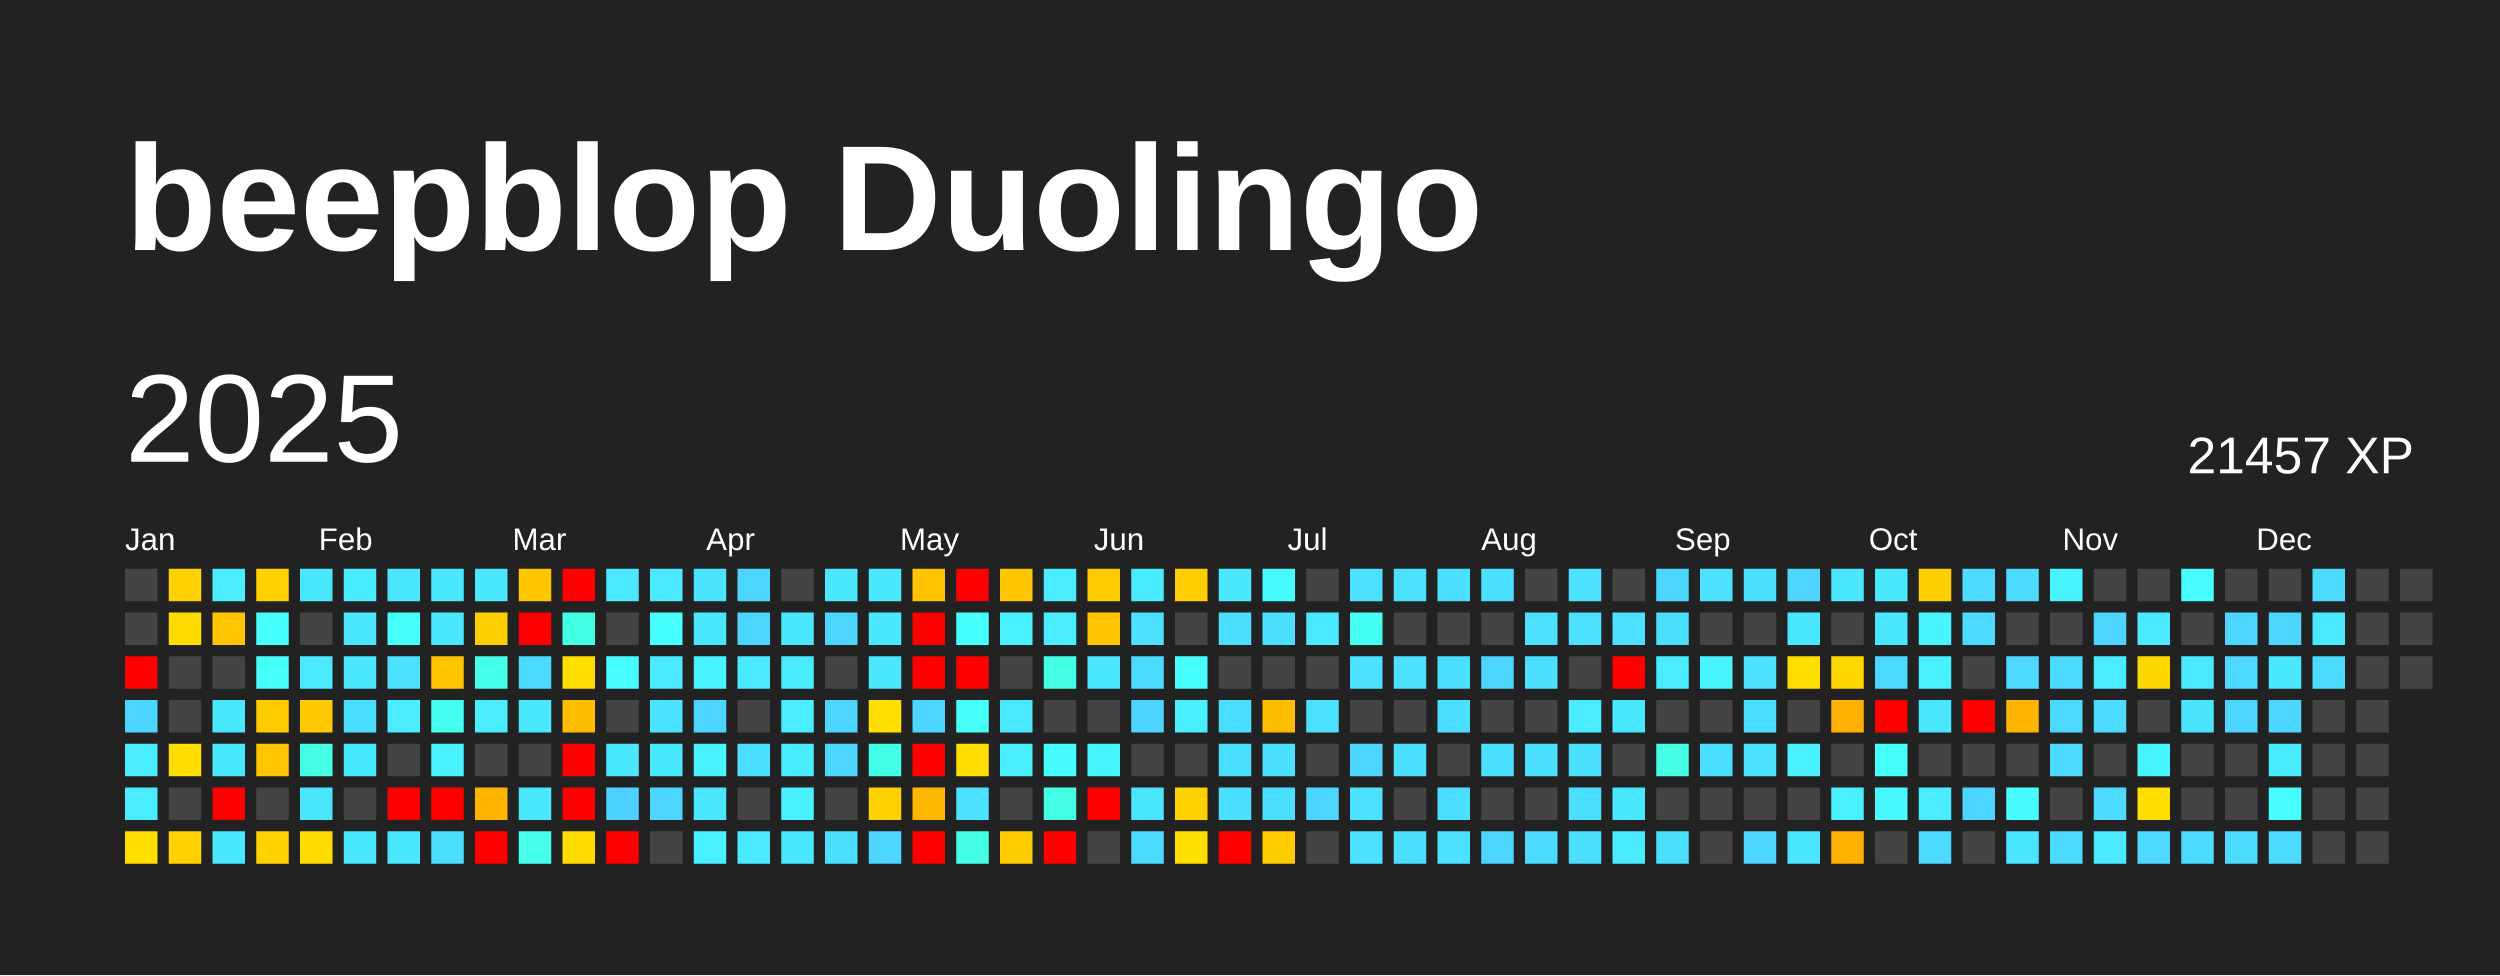
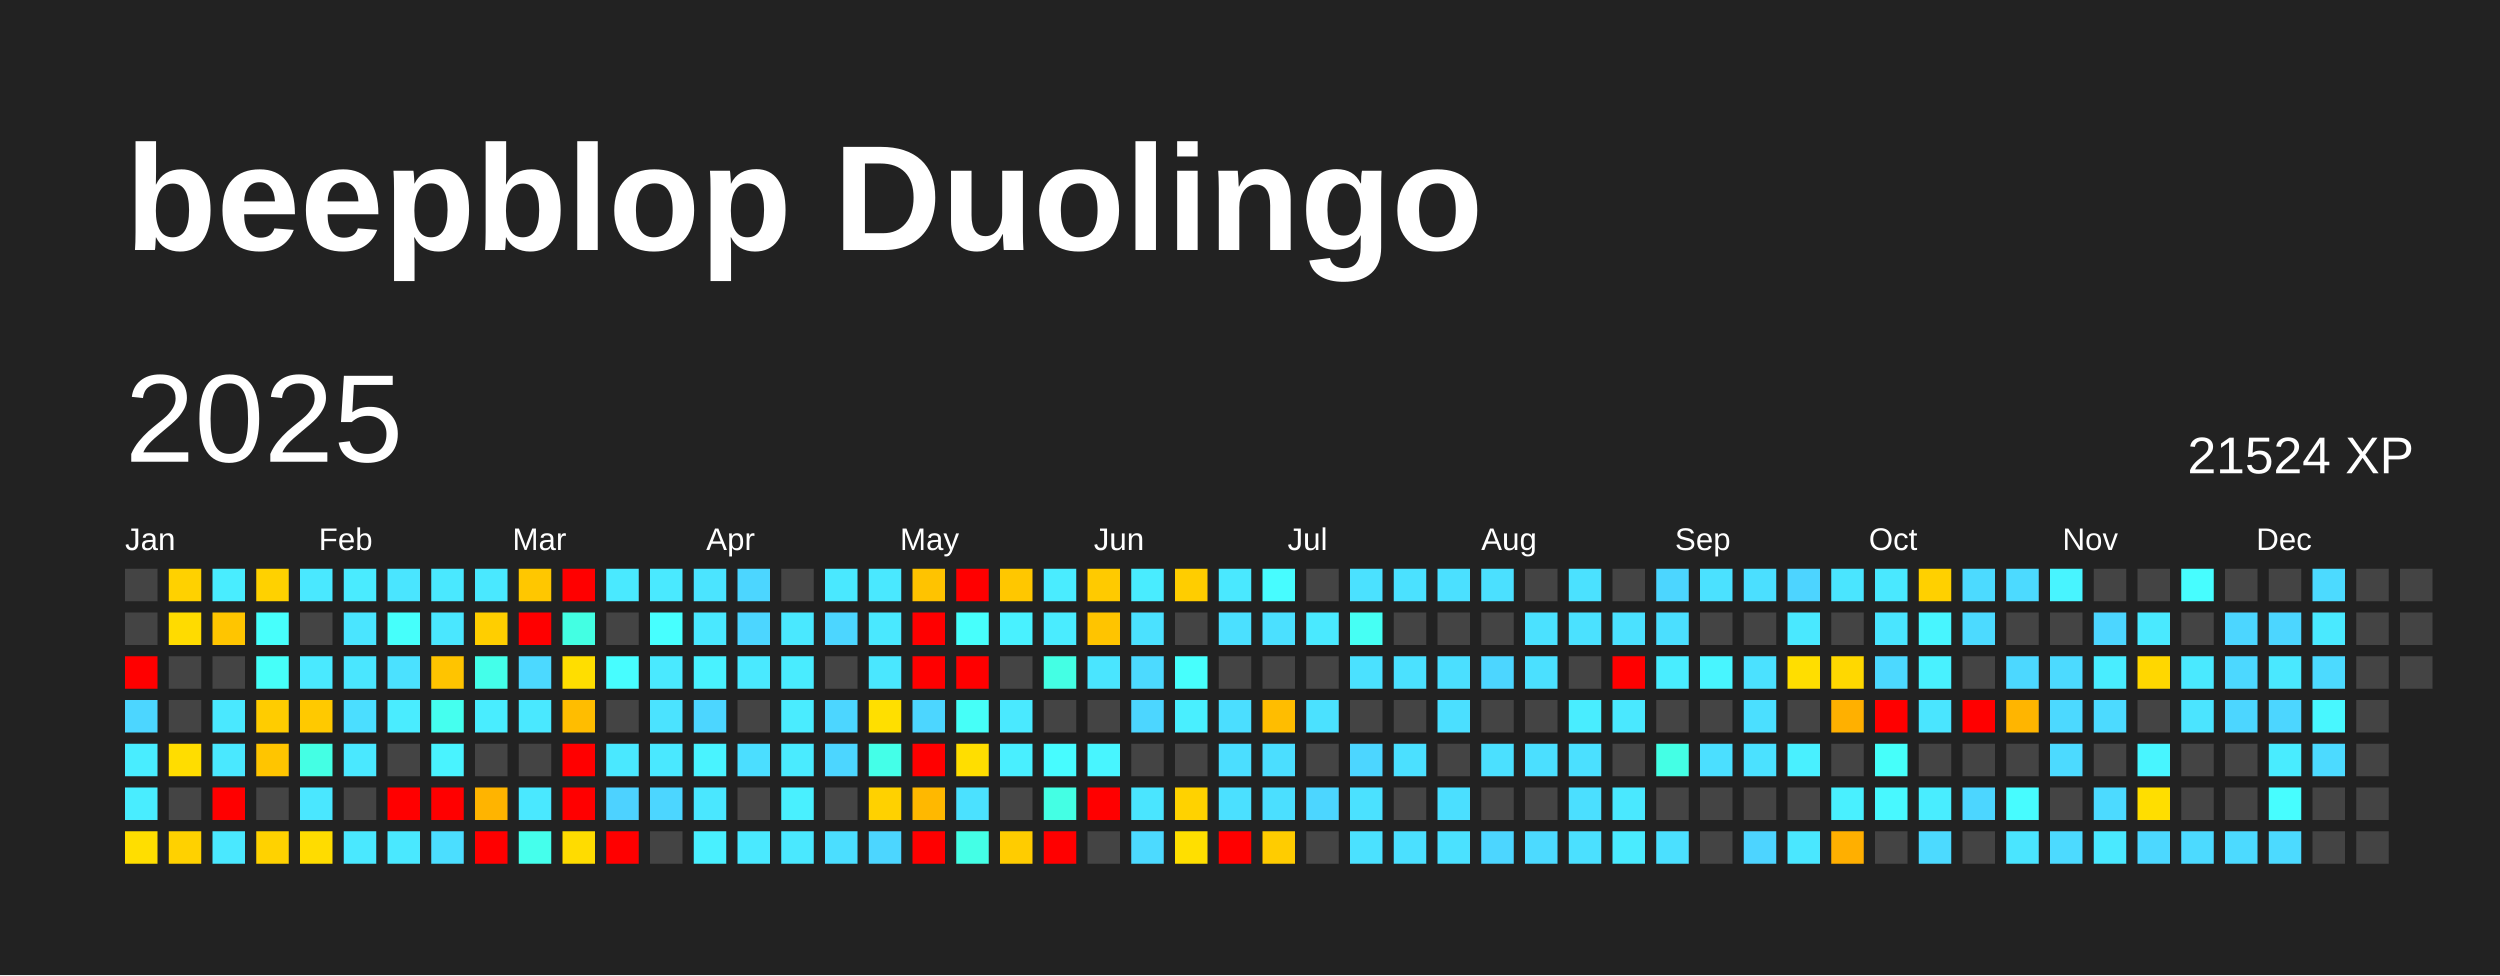
<svg xmlns="http://www.w3.org/2000/svg" baseProfile="full" height="78mm" version="1.1" viewBox="0,0,200,78" width="200mm">
  <defs />
  <rect fill="#222222" height="78" width="200" x="0" y="0" />
  <text fill="#FFFFFF" style="font-size:12px; font-family:Arial; font-weight:bold;" x="10" y="20">beepblop Duolingo</text>
  <text dominant-baseline="hanging" fill="#FFFFFF" style="font-size:10.0px; font-family:Arial;" x="10" y="30">2025</text>
-   <text dominant-baseline="hanging" fill="#FFFFFF" style="font-size:4.125px; font-family:Arial;" x="175" y="35">21457 XP</text>
+   <text dominant-baseline="hanging" fill="#FFFFFF" style="font-size:4.125px; font-family:Arial;" x="175" y="35">21524 XP</text>
  <text fill="#FFFFFF" style="font-size:2.5px; font-family:Arial" x="10.0" y="44">Jan</text>
  <text fill="#FFFFFF" style="font-size:2.5px; font-family:Arial" x="25.5" y="44">Feb</text>
  <text fill="#FFFFFF" style="font-size:2.5px; font-family:Arial" x="41.0" y="44">Mar</text>
  <text fill="#FFFFFF" style="font-size:2.5px; font-family:Arial" x="56.5" y="44">Apr</text>
  <text fill="#FFFFFF" style="font-size:2.5px; font-family:Arial" x="72.0" y="44">May</text>
  <text fill="#FFFFFF" style="font-size:2.5px; font-family:Arial" x="87.5" y="44">Jun</text>
  <text fill="#FFFFFF" style="font-size:2.5px; font-family:Arial" x="103.0" y="44">Jul</text>
  <text fill="#FFFFFF" style="font-size:2.5px; font-family:Arial" x="118.5" y="44">Aug</text>
  <text fill="#FFFFFF" style="font-size:2.5px; font-family:Arial" x="134.0" y="44">Sep</text>
  <text fill="#FFFFFF" style="font-size:2.5px; font-family:Arial" x="149.5" y="44">Oct</text>
  <text fill="#FFFFFF" style="font-size:2.5px; font-family:Arial" x="165.0" y="44">Nov</text>
  <text fill="#FFFFFF" style="font-size:2.5px; font-family:Arial" x="180.5" y="44">Dec</text>
  <rect fill="#444444" height="2.6" width="2.6" x="10.0" y="45.5" />
  <rect fill="#444444" height="2.6" width="2.6" x="10.0" y="49.0" />
  <rect fill="red" height="2.6" width="2.6" x="10.0" y="52.5" />
  <rect fill="#4cd6ff" height="2.6" width="2.6" x="10.0" y="56.0" />
  <rect fill="#49edff" height="2.6" width="2.6" x="10.0" y="59.5" />
  <rect fill="#49edff" height="2.6" width="2.6" x="10.0" y="63.0" />
  <rect fill="#ffde00" height="2.6" width="2.6" x="10.0" y="66.5" />
  <rect fill="#ffd100" height="2.6" width="2.6" x="13.5" y="45.5" />
  <rect fill="#ffdb00" height="2.6" width="2.6" x="13.5" y="49.0" />
  <rect fill="#444444" height="2.6" width="2.6" x="13.5" y="52.5" />
  <rect fill="#444444" height="2.6" width="2.6" x="13.5" y="56.0" />
  <rect fill="#ffdd00" height="2.6" width="2.6" x="13.5" y="59.5" />
  <rect fill="#444444" height="2.6" width="2.6" x="13.5" y="63.0" />
  <rect fill="#ffd100" height="2.6" width="2.6" x="13.5" y="66.5" />
  <rect fill="#49edff" height="2.6" width="2.6" x="17.0" y="45.5" />
  <rect fill="#ffc500" height="2.6" width="2.6" x="17.0" y="49.0" />
  <rect fill="#444444" height="2.6" width="2.6" x="17.0" y="52.5" />
  <rect fill="#4ae8ff" height="2.6" width="2.6" x="17.0" y="56.0" />
  <rect fill="#4ae8ff" height="2.6" width="2.6" x="17.0" y="59.5" />
  <rect fill="red" height="2.6" width="2.6" x="17.0" y="63.0" />
  <rect fill="#4ae8ff" height="2.6" width="2.6" x="17.0" y="66.5" />
  <rect fill="#ffd100" height="2.6" width="2.6" x="20.5" y="45.5" />
  <rect fill="#47fffc" height="2.6" width="2.6" x="20.5" y="49.0" />
  <rect fill="#46fff9" height="2.6" width="2.6" x="20.5" y="52.5" />
  <rect fill="#ffcc00" height="2.6" width="2.6" x="20.5" y="56.0" />
  <rect fill="#ffc500" height="2.6" width="2.6" x="20.5" y="59.5" />
  <rect fill="#444444" height="2.6" width="2.6" x="20.5" y="63.0" />
  <rect fill="#ffd200" height="2.6" width="2.6" x="20.5" y="66.5" />
  <rect fill="#4ae8ff" height="2.6" width="2.6" x="24.0" y="45.5" />
  <rect fill="#444444" height="2.6" width="2.6" x="24.0" y="49.0" />
  <rect fill="#4ae9ff" height="2.6" width="2.6" x="24.0" y="52.5" />
  <rect fill="#ffc900" height="2.6" width="2.6" x="24.0" y="56.0" />
  <rect fill="#44ffe4" height="2.6" width="2.6" x="24.0" y="59.5" />
  <rect fill="#4ae7ff" height="2.6" width="2.6" x="24.0" y="63.0" />
  <rect fill="#ffdc00" height="2.6" width="2.6" x="24.0" y="66.5" />
  <rect fill="#4aebff" height="2.6" width="2.6" x="27.5" y="45.5" />
  <rect fill="#4ae5ff" height="2.6" width="2.6" x="27.5" y="49.0" />
  <rect fill="#4ae6ff" height="2.6" width="2.6" x="27.5" y="52.5" />
  <rect fill="#4bdeff" height="2.6" width="2.6" x="27.5" y="56.0" />
  <rect fill="#4ae8ff" height="2.6" width="2.6" x="27.5" y="59.5" />
  <rect fill="#444444" height="2.6" width="2.6" x="27.5" y="63.0" />
  <rect fill="#4ae8ff" height="2.6" width="2.6" x="27.5" y="66.5" />
  <rect fill="#4ae5ff" height="2.6" width="2.6" x="31.0" y="45.5" />
  <rect fill="#46fffb" height="2.6" width="2.6" x="31.0" y="49.0" />
  <rect fill="#4be1ff" height="2.6" width="2.6" x="31.0" y="52.5" />
  <rect fill="#4aecff" height="2.6" width="2.6" x="31.0" y="56.0" />
  <rect fill="#444444" height="2.6" width="2.6" x="31.0" y="59.5" />
  <rect fill="red" height="2.6" width="2.6" x="31.0" y="63.0" />
  <rect fill="#4ae8ff" height="2.6" width="2.6" x="31.0" y="66.5" />
  <rect fill="#4ae8ff" height="2.6" width="2.6" x="34.5" y="45.5" />
  <rect fill="#4ae7ff" height="2.6" width="2.6" x="34.5" y="49.0" />
  <rect fill="#ffc400" height="2.6" width="2.6" x="34.5" y="52.5" />
  <rect fill="#45ffef" height="2.6" width="2.6" x="34.5" y="56.0" />
  <rect fill="#49f3ff" height="2.6" width="2.6" x="34.5" y="59.5" />
  <rect fill="red" height="2.6" width="2.6" x="34.5" y="63.0" />
  <rect fill="#4bdeff" height="2.6" width="2.6" x="34.5" y="66.5" />
  <rect fill="#4ae8ff" height="2.6" width="2.6" x="38.0" y="45.5" />
  <rect fill="#ffce00" height="2.6" width="2.6" x="38.0" y="49.0" />
  <rect fill="#44ffea" height="2.6" width="2.6" x="38.0" y="52.5" />
  <rect fill="#49edff" height="2.6" width="2.6" x="38.0" y="56.0" />
  <rect fill="#444444" height="2.6" width="2.6" x="38.0" y="59.5" />
  <rect fill="#ffb400" height="2.6" width="2.6" x="38.0" y="63.0" />
  <rect fill="red" height="2.6" width="2.6" x="38.0" y="66.5" />
  <rect fill="#ffc700" height="2.6" width="2.6" x="41.5" y="45.5" />
  <rect fill="red" height="2.6" width="2.6" x="41.5" y="49.0" />
  <rect fill="#4cd9ff" height="2.6" width="2.6" x="41.5" y="52.5" />
  <rect fill="#4ae8ff" height="2.6" width="2.6" x="41.5" y="56.0" />
  <rect fill="#444444" height="2.6" width="2.6" x="41.5" y="59.5" />
  <rect fill="#4ae8ff" height="2.6" width="2.6" x="41.5" y="63.0" />
  <rect fill="#45ffec" height="2.6" width="2.6" x="41.5" y="66.5" />
  <rect fill="red" height="2.6" width="2.6" x="45.0" y="45.5" />
  <rect fill="#43ffe3" height="2.6" width="2.6" x="45.0" y="49.0" />
  <rect fill="#ffde00" height="2.6" width="2.6" x="45.0" y="52.5" />
  <rect fill="#ffbd00" height="2.6" width="2.6" x="45.0" y="56.0" />
  <rect fill="red" height="2.6" width="2.6" x="45.0" y="59.5" />
  <rect fill="red" height="2.6" width="2.6" x="45.0" y="63.0" />
  <rect fill="#ffdc00" height="2.6" width="2.6" x="45.0" y="66.5" />
  <rect fill="#4ae9ff" height="2.6" width="2.6" x="48.5" y="45.5" />
  <rect fill="#444444" height="2.6" width="2.6" x="48.5" y="49.0" />
  <rect fill="#47fdff" height="2.6" width="2.6" x="48.5" y="52.5" />
  <rect fill="#444444" height="2.6" width="2.6" x="48.5" y="56.0" />
  <rect fill="#4ae8ff" height="2.6" width="2.6" x="48.5" y="59.5" />
  <rect fill="#4dd2ff" height="2.6" width="2.6" x="48.5" y="63.0" />
  <rect fill="red" height="2.6" width="2.6" x="48.5" y="66.5" />
  <rect fill="#4ae9ff" height="2.6" width="2.6" x="52.0" y="45.5" />
  <rect fill="#47ffff" height="2.6" width="2.6" x="52.0" y="49.0" />
  <rect fill="#4ae9ff" height="2.6" width="2.6" x="52.0" y="52.5" />
  <rect fill="#4be3ff" height="2.6" width="2.6" x="52.0" y="56.0" />
  <rect fill="#4ae8ff" height="2.6" width="2.6" x="52.0" y="59.5" />
  <rect fill="#4cd6ff" height="2.6" width="2.6" x="52.0" y="63.0" />
  <rect fill="#444444" height="2.6" width="2.6" x="52.0" y="66.5" />
  <rect fill="#4be4ff" height="2.6" width="2.6" x="55.5" y="45.5" />
  <rect fill="#4ae8ff" height="2.6" width="2.6" x="55.5" y="49.0" />
  <rect fill="#49f2ff" height="2.6" width="2.6" x="55.5" y="52.5" />
  <rect fill="#4cd6ff" height="2.6" width="2.6" x="55.5" y="56.0" />
  <rect fill="#49f3ff" height="2.6" width="2.6" x="55.5" y="59.5" />
  <rect fill="#4ae7ff" height="2.6" width="2.6" x="55.5" y="63.0" />
  <rect fill="#49f0ff" height="2.6" width="2.6" x="55.5" y="66.5" />
  <rect fill="#4cd6ff" height="2.6" width="2.6" x="59.0" y="45.5" />
  <rect fill="#4cd6ff" height="2.6" width="2.6" x="59.0" y="49.0" />
  <rect fill="#4ae9ff" height="2.6" width="2.6" x="59.0" y="52.5" />
  <rect fill="#444444" height="2.6" width="2.6" x="59.0" y="56.0" />
  <rect fill="#4bdeff" height="2.6" width="2.6" x="59.0" y="59.5" />
  <rect fill="#444444" height="2.6" width="2.6" x="59.0" y="63.0" />
  <rect fill="#4ae9ff" height="2.6" width="2.6" x="59.0" y="66.5" />
  <rect fill="#444444" height="2.6" width="2.6" x="62.5" y="45.5" />
  <rect fill="#4ae8ff" height="2.6" width="2.6" x="62.5" y="49.0" />
  <rect fill="#49ecff" height="2.6" width="2.6" x="62.5" y="52.5" />
  <rect fill="#4aecff" height="2.6" width="2.6" x="62.5" y="56.0" />
  <rect fill="#4aebff" height="2.6" width="2.6" x="62.5" y="59.5" />
  <rect fill="#49f0ff" height="2.6" width="2.6" x="62.5" y="63.0" />
  <rect fill="#4ae8ff" height="2.6" width="2.6" x="62.5" y="66.5" />
  <rect fill="#4ae8ff" height="2.6" width="2.6" x="66.0" y="45.5" />
  <rect fill="#4cd6ff" height="2.6" width="2.6" x="66.0" y="49.0" />
  <rect fill="#444444" height="2.6" width="2.6" x="66.0" y="52.5" />
  <rect fill="#4cd6ff" height="2.6" width="2.6" x="66.0" y="56.0" />
  <rect fill="#4cd6ff" height="2.6" width="2.6" x="66.0" y="59.5" />
  <rect fill="#444444" height="2.6" width="2.6" x="66.0" y="63.0" />
  <rect fill="#4bdeff" height="2.6" width="2.6" x="66.0" y="66.5" />
  <rect fill="#4ae8ff" height="2.6" width="2.6" x="69.5" y="45.5" />
  <rect fill="#4ae8ff" height="2.6" width="2.6" x="69.5" y="49.0" />
  <rect fill="#4ae7ff" height="2.6" width="2.6" x="69.5" y="52.5" />
  <rect fill="#ffdf00" height="2.6" width="2.6" x="69.5" y="56.0" />
  <rect fill="#44ffe8" height="2.6" width="2.6" x="69.5" y="59.5" />
  <rect fill="#ffd100" height="2.6" width="2.6" x="69.5" y="63.0" />
  <rect fill="#4cd6ff" height="2.6" width="2.6" x="69.5" y="66.5" />
  <rect fill="#ffc300" height="2.6" width="2.6" x="73.0" y="45.5" />
  <rect fill="red" height="2.6" width="2.6" x="73.0" y="49.0" />
  <rect fill="red" height="2.6" width="2.6" x="73.0" y="52.5" />
  <rect fill="#4cd6ff" height="2.6" width="2.6" x="73.0" y="56.0" />
  <rect fill="red" height="2.6" width="2.6" x="73.0" y="59.5" />
  <rect fill="#ffb800" height="2.6" width="2.6" x="73.0" y="63.0" />
  <rect fill="red" height="2.6" width="2.6" x="73.0" y="66.5" />
  <rect fill="red" height="2.6" width="2.6" x="76.5" y="45.5" />
  <rect fill="#47fffc" height="2.6" width="2.6" x="76.5" y="49.0" />
  <rect fill="red" height="2.6" width="2.6" x="76.5" y="52.5" />
  <rect fill="#46fff8" height="2.6" width="2.6" x="76.5" y="56.0" />
  <rect fill="#ffde00" height="2.6" width="2.6" x="76.5" y="59.5" />
  <rect fill="#4be1ff" height="2.6" width="2.6" x="76.5" y="63.0" />
  <rect fill="#44ffe6" height="2.6" width="2.6" x="76.5" y="66.5" />
  <rect fill="#ffc700" height="2.6" width="2.6" x="80.0" y="45.5" />
  <rect fill="#49f1ff" height="2.6" width="2.6" x="80.0" y="49.0" />
  <rect fill="#444444" height="2.6" width="2.6" x="80.0" y="52.5" />
  <rect fill="#4ae9ff" height="2.6" width="2.6" x="80.0" y="56.0" />
  <rect fill="#49efff" height="2.6" width="2.6" x="80.0" y="59.5" />
  <rect fill="#444444" height="2.6" width="2.6" x="80.0" y="63.0" />
  <rect fill="#ffcc00" height="2.6" width="2.6" x="80.0" y="66.5" />
  <rect fill="#4aecff" height="2.6" width="2.6" x="83.5" y="45.5" />
  <rect fill="#4aecff" height="2.6" width="2.6" x="83.5" y="49.0" />
  <rect fill="#44ffe4" height="2.6" width="2.6" x="83.5" y="52.5" />
  <rect fill="#444444" height="2.6" width="2.6" x="83.5" y="56.0" />
  <rect fill="#47fcff" height="2.6" width="2.6" x="83.5" y="59.5" />
  <rect fill="#44ffe4" height="2.6" width="2.6" x="83.5" y="63.0" />
  <rect fill="red" height="2.6" width="2.6" x="83.5" y="66.5" />
  <rect fill="#ffca00" height="2.6" width="2.6" x="87.0" y="45.5" />
  <rect fill="#ffc400" height="2.6" width="2.6" x="87.0" y="49.0" />
  <rect fill="#4ae5ff" height="2.6" width="2.6" x="87.0" y="52.5" />
  <rect fill="#444444" height="2.6" width="2.6" x="87.0" y="56.0" />
  <rect fill="#48f5ff" height="2.6" width="2.6" x="87.0" y="59.5" />
  <rect fill="red" height="2.6" width="2.6" x="87.0" y="63.0" />
  <rect fill="#444444" height="2.6" width="2.6" x="87.0" y="66.5" />
  <rect fill="#49ecff" height="2.6" width="2.6" x="90.5" y="45.5" />
  <rect fill="#4be1ff" height="2.6" width="2.6" x="90.5" y="49.0" />
  <rect fill="#4cdaff" height="2.6" width="2.6" x="90.5" y="52.5" />
  <rect fill="#4cd6ff" height="2.6" width="2.6" x="90.5" y="56.0" />
  <rect fill="#444444" height="2.6" width="2.6" x="90.5" y="59.5" />
  <rect fill="#4ae5ff" height="2.6" width="2.6" x="90.5" y="63.0" />
  <rect fill="#4cdaff" height="2.6" width="2.6" x="90.5" y="66.5" />
  <rect fill="#ffcd00" height="2.6" width="2.6" x="94.0" y="45.5" />
  <rect fill="#444444" height="2.6" width="2.6" x="94.0" y="49.0" />
  <rect fill="#47fffd" height="2.6" width="2.6" x="94.0" y="52.5" />
  <rect fill="#49efff" height="2.6" width="2.6" x="94.0" y="56.0" />
  <rect fill="#444444" height="2.6" width="2.6" x="94.0" y="59.5" />
  <rect fill="#ffd200" height="2.6" width="2.6" x="94.0" y="63.0" />
  <rect fill="#ffdf00" height="2.6" width="2.6" x="94.0" y="66.5" />
  <rect fill="#4ae8ff" height="2.6" width="2.6" x="97.5" y="45.5" />
  <rect fill="#4be0ff" height="2.6" width="2.6" x="97.5" y="49.0" />
  <rect fill="#444444" height="2.6" width="2.6" x="97.5" y="52.5" />
  <rect fill="#4bdeff" height="2.6" width="2.6" x="97.5" y="56.0" />
  <rect fill="#4bdeff" height="2.6" width="2.6" x="97.5" y="59.5" />
  <rect fill="#4be0ff" height="2.6" width="2.6" x="97.5" y="63.0" />
  <rect fill="red" height="2.6" width="2.6" x="97.5" y="66.5" />
  <rect fill="#47fcff" height="2.6" width="2.6" x="101.0" y="45.5" />
  <rect fill="#4be0ff" height="2.6" width="2.6" x="101.0" y="49.0" />
  <rect fill="#444444" height="2.6" width="2.6" x="101.0" y="52.5" />
  <rect fill="#ffbd00" height="2.6" width="2.6" x="101.0" y="56.0" />
  <rect fill="#4bdeff" height="2.6" width="2.6" x="101.0" y="59.5" />
  <rect fill="#4bdfff" height="2.6" width="2.6" x="101.0" y="63.0" />
  <rect fill="#ffcc00" height="2.6" width="2.6" x="101.0" y="66.5" />
  <rect fill="#444444" height="2.6" width="2.6" x="104.5" y="45.5" />
  <rect fill="#4ae9ff" height="2.6" width="2.6" x="104.5" y="49.0" />
  <rect fill="#444444" height="2.6" width="2.6" x="104.5" y="52.5" />
  <rect fill="#4be1ff" height="2.6" width="2.6" x="104.5" y="56.0" />
  <rect fill="#444444" height="2.6" width="2.6" x="104.5" y="59.5" />
  <rect fill="#4cd6ff" height="2.6" width="2.6" x="104.5" y="63.0" />
  <rect fill="#444444" height="2.6" width="2.6" x="104.5" y="66.5" />
  <rect fill="#4be1ff" height="2.6" width="2.6" x="108.0" y="45.5" />
  <rect fill="#46fff4" height="2.6" width="2.6" x="108.0" y="49.0" />
  <rect fill="#4be1ff" height="2.6" width="2.6" x="108.0" y="52.5" />
  <rect fill="#444444" height="2.6" width="2.6" x="108.0" y="56.0" />
  <rect fill="#4cd6ff" height="2.6" width="2.6" x="108.0" y="59.5" />
  <rect fill="#4be1ff" height="2.6" width="2.6" x="108.0" y="63.0" />
  <rect fill="#4be1ff" height="2.6" width="2.6" x="108.0" y="66.5" />
  <rect fill="#4be1ff" height="2.6" width="2.6" x="111.5" y="45.5" />
  <rect fill="#444444" height="2.6" width="2.6" x="111.5" y="49.0" />
  <rect fill="#4be1ff" height="2.6" width="2.6" x="111.5" y="52.5" />
  <rect fill="#444444" height="2.6" width="2.6" x="111.5" y="56.0" />
  <rect fill="#4be0ff" height="2.6" width="2.6" x="111.5" y="59.5" />
  <rect fill="#444444" height="2.6" width="2.6" x="111.5" y="63.0" />
  <rect fill="#4be0ff" height="2.6" width="2.6" x="111.5" y="66.5" />
  <rect fill="#4be0ff" height="2.6" width="2.6" x="115.0" y="45.5" />
  <rect fill="#444444" height="2.6" width="2.6" x="115.0" y="49.0" />
  <rect fill="#4bdfff" height="2.6" width="2.6" x="115.0" y="52.5" />
  <rect fill="#4bdfff" height="2.6" width="2.6" x="115.0" y="56.0" />
  <rect fill="#444444" height="2.6" width="2.6" x="115.0" y="59.5" />
  <rect fill="#4bdfff" height="2.6" width="2.6" x="115.0" y="63.0" />
  <rect fill="#4be1ff" height="2.6" width="2.6" x="115.0" y="66.5" />
  <rect fill="#4be0ff" height="2.6" width="2.6" x="118.5" y="45.5" />
  <rect fill="#444444" height="2.6" width="2.6" x="118.5" y="49.0" />
  <rect fill="#4cd6ff" height="2.6" width="2.6" x="118.5" y="52.5" />
  <rect fill="#444444" height="2.6" width="2.6" x="118.5" y="56.0" />
  <rect fill="#4be0ff" height="2.6" width="2.6" x="118.5" y="59.5" />
  <rect fill="#444444" height="2.6" width="2.6" x="118.5" y="63.0" />
  <rect fill="#4cd6ff" height="2.6" width="2.6" x="118.5" y="66.5" />
  <rect fill="#444444" height="2.6" width="2.6" x="122.0" y="45.5" />
  <rect fill="#4be1ff" height="2.6" width="2.6" x="122.0" y="49.0" />
  <rect fill="#4be0ff" height="2.6" width="2.6" x="122.0" y="52.5" />
  <rect fill="#444444" height="2.6" width="2.6" x="122.0" y="56.0" />
  <rect fill="#4bdfff" height="2.6" width="2.6" x="122.0" y="59.5" />
  <rect fill="#444444" height="2.6" width="2.6" x="122.0" y="63.0" />
  <rect fill="#4cdaff" height="2.6" width="2.6" x="122.0" y="66.5" />
  <rect fill="#4be1ff" height="2.6" width="2.6" x="125.5" y="45.5" />
  <rect fill="#4be1ff" height="2.6" width="2.6" x="125.5" y="49.0" />
  <rect fill="#444444" height="2.6" width="2.6" x="125.5" y="52.5" />
  <rect fill="#49edff" height="2.6" width="2.6" x="125.5" y="56.0" />
  <rect fill="#4be0ff" height="2.6" width="2.6" x="125.5" y="59.5" />
  <rect fill="#4bdfff" height="2.6" width="2.6" x="125.5" y="63.0" />
  <rect fill="#4be0ff" height="2.6" width="2.6" x="125.5" y="66.5" />
  <rect fill="#444444" height="2.6" width="2.6" x="129.0" y="45.5" />
  <rect fill="#4be1ff" height="2.6" width="2.6" x="129.0" y="49.0" />
  <rect fill="red" height="2.6" width="2.6" x="129.0" y="52.5" />
  <rect fill="#4ae8ff" height="2.6" width="2.6" x="129.0" y="56.0" />
  <rect fill="#444444" height="2.6" width="2.6" x="129.0" y="59.5" />
  <rect fill="#4ae8ff" height="2.6" width="2.6" x="129.0" y="63.0" />
  <rect fill="#4aebff" height="2.6" width="2.6" x="129.0" y="66.5" />
  <rect fill="#4cd6ff" height="2.6" width="2.6" x="132.5" y="45.5" />
  <rect fill="#4bdfff" height="2.6" width="2.6" x="132.5" y="49.0" />
  <rect fill="#49edff" height="2.6" width="2.6" x="132.5" y="52.5" />
  <rect fill="#444444" height="2.6" width="2.6" x="132.5" y="56.0" />
  <rect fill="#44ffe5" height="2.6" width="2.6" x="132.5" y="59.5" />
  <rect fill="#444444" height="2.6" width="2.6" x="132.5" y="63.0" />
  <rect fill="#4be0ff" height="2.6" width="2.6" x="132.5" y="66.5" />
  <rect fill="#4be1ff" height="2.6" width="2.6" x="136.0" y="45.5" />
  <rect fill="#444444" height="2.6" width="2.6" x="136.0" y="49.0" />
  <rect fill="#48f5ff" height="2.6" width="2.6" x="136.0" y="52.5" />
  <rect fill="#444444" height="2.6" width="2.6" x="136.0" y="56.0" />
  <rect fill="#4bdfff" height="2.6" width="2.6" x="136.0" y="59.5" />
  <rect fill="#444444" height="2.6" width="2.6" x="136.0" y="63.0" />
  <rect fill="#444444" height="2.6" width="2.6" x="136.0" y="66.5" />
  <rect fill="#4bdfff" height="2.6" width="2.6" x="139.5" y="45.5" />
  <rect fill="#444444" height="2.6" width="2.6" x="139.5" y="49.0" />
  <rect fill="#4be1ff" height="2.6" width="2.6" x="139.5" y="52.5" />
  <rect fill="#4bdfff" height="2.6" width="2.6" x="139.5" y="56.0" />
  <rect fill="#4be1ff" height="2.6" width="2.6" x="139.5" y="59.5" />
  <rect fill="#444444" height="2.6" width="2.6" x="139.5" y="63.0" />
  <rect fill="#4dd4ff" height="2.6" width="2.6" x="139.5" y="66.5" />
  <rect fill="#4dd4ff" height="2.6" width="2.6" x="143.0" y="45.5" />
  <rect fill="#4ae8ff" height="2.6" width="2.6" x="143.0" y="49.0" />
  <rect fill="#ffde00" height="2.6" width="2.6" x="143.0" y="52.5" />
  <rect fill="#444444" height="2.6" width="2.6" x="143.0" y="56.0" />
  <rect fill="#49f0ff" height="2.6" width="2.6" x="143.0" y="59.5" />
  <rect fill="#444444" height="2.6" width="2.6" x="143.0" y="63.0" />
  <rect fill="#4ae7ff" height="2.6" width="2.6" x="143.0" y="66.5" />
  <rect fill="#4ae5ff" height="2.6" width="2.6" x="146.5" y="45.5" />
  <rect fill="#444444" height="2.6" width="2.6" x="146.5" y="49.0" />
  <rect fill="#ffd800" height="2.6" width="2.6" x="146.5" y="52.5" />
  <rect fill="#ffb000" height="2.6" width="2.6" x="146.5" y="56.0" />
  <rect fill="#444444" height="2.6" width="2.6" x="146.5" y="59.5" />
  <rect fill="#49f0ff" height="2.6" width="2.6" x="146.5" y="63.0" />
  <rect fill="#ffaf00" height="2.6" width="2.6" x="146.5" y="66.5" />
  <rect fill="#4ae8ff" height="2.6" width="2.6" x="150.0" y="45.5" />
  <rect fill="#4ae5ff" height="2.6" width="2.6" x="150.0" y="49.0" />
  <rect fill="#4cd9ff" height="2.6" width="2.6" x="150.0" y="52.5" />
  <rect fill="red" height="2.6" width="2.6" x="150.0" y="56.0" />
  <rect fill="#46fffa" height="2.6" width="2.6" x="150.0" y="59.5" />
  <rect fill="#48f8ff" height="2.6" width="2.6" x="150.0" y="63.0" />
  <rect fill="#444444" height="2.6" width="2.6" x="150.0" y="66.5" />
  <rect fill="#ffd000" height="2.6" width="2.6" x="153.5" y="45.5" />
  <rect fill="#48f5ff" height="2.6" width="2.6" x="153.5" y="49.0" />
  <rect fill="#49f1ff" height="2.6" width="2.6" x="153.5" y="52.5" />
  <rect fill="#4ae5ff" height="2.6" width="2.6" x="153.5" y="56.0" />
  <rect fill="#444444" height="2.6" width="2.6" x="153.5" y="59.5" />
  <rect fill="#49edff" height="2.6" width="2.6" x="153.5" y="63.0" />
  <rect fill="#4cdaff" height="2.6" width="2.6" x="153.5" y="66.5" />
  <rect fill="#4cdaff" height="2.6" width="2.6" x="157.0" y="45.5" />
  <rect fill="#4cdaff" height="2.6" width="2.6" x="157.0" y="49.0" />
  <rect fill="#444444" height="2.6" width="2.6" x="157.0" y="52.5" />
  <rect fill="red" height="2.6" width="2.6" x="157.0" y="56.0" />
  <rect fill="#444444" height="2.6" width="2.6" x="157.0" y="59.5" />
  <rect fill="#4cd6ff" height="2.6" width="2.6" x="157.0" y="63.0" />
  <rect fill="#444444" height="2.6" width="2.6" x="157.0" y="66.5" />
  <rect fill="#4cdaff" height="2.6" width="2.6" x="160.5" y="45.5" />
  <rect fill="#444444" height="2.6" width="2.6" x="160.5" y="49.0" />
  <rect fill="#4cd8ff" height="2.6" width="2.6" x="160.5" y="52.5" />
  <rect fill="#ffb500" height="2.6" width="2.6" x="160.5" y="56.0" />
  <rect fill="#444444" height="2.6" width="2.6" x="160.5" y="59.5" />
  <rect fill="#47fcff" height="2.6" width="2.6" x="160.5" y="63.0" />
  <rect fill="#4ae5ff" height="2.6" width="2.6" x="160.5" y="66.5" />
  <rect fill="#48f4ff" height="2.6" width="2.6" x="164.0" y="45.5" />
  <rect fill="#444444" height="2.6" width="2.6" x="164.0" y="49.0" />
  <rect fill="#4cdaff" height="2.6" width="2.6" x="164.0" y="52.5" />
  <rect fill="#4cd9ff" height="2.6" width="2.6" x="164.0" y="56.0" />
  <rect fill="#4cdaff" height="2.6" width="2.6" x="164.0" y="59.5" />
  <rect fill="#444444" height="2.6" width="2.6" x="164.0" y="63.0" />
  <rect fill="#4cdaff" height="2.6" width="2.6" x="164.0" y="66.5" />
  <rect fill="#444444" height="2.6" width="2.6" x="167.5" y="45.5" />
  <rect fill="#4cd6ff" height="2.6" width="2.6" x="167.5" y="49.0" />
  <rect fill="#49edff" height="2.6" width="2.6" x="167.5" y="52.5" />
  <rect fill="#4cdaff" height="2.6" width="2.6" x="167.5" y="56.0" />
  <rect fill="#444444" height="2.6" width="2.6" x="167.5" y="59.5" />
  <rect fill="#4cdaff" height="2.6" width="2.6" x="167.5" y="63.0" />
  <rect fill="#4ae9ff" height="2.6" width="2.6" x="167.5" y="66.5" />
  <rect fill="#444444" height="2.6" width="2.6" x="171.0" y="45.5" />
  <rect fill="#4ae9ff" height="2.6" width="2.6" x="171.0" y="49.0" />
  <rect fill="#ffd700" height="2.6" width="2.6" x="171.0" y="52.5" />
  <rect fill="#444444" height="2.6" width="2.6" x="171.0" y="56.0" />
  <rect fill="#48f5ff" height="2.6" width="2.6" x="171.0" y="59.5" />
  <rect fill="#ffde00" height="2.6" width="2.6" x="171.0" y="63.0" />
  <rect fill="#4cd8ff" height="2.6" width="2.6" x="171.0" y="66.5" />
  <rect fill="#47fdff" height="2.6" width="2.6" x="174.5" y="45.5" />
  <rect fill="#444444" height="2.6" width="2.6" x="174.5" y="49.0" />
  <rect fill="#4ae9ff" height="2.6" width="2.6" x="174.5" y="52.5" />
  <rect fill="#4be4ff" height="2.6" width="2.6" x="174.5" y="56.0" />
  <rect fill="#444444" height="2.6" width="2.6" x="174.5" y="59.5" />
  <rect fill="#444444" height="2.6" width="2.6" x="174.5" y="63.0" />
  <rect fill="#4cdaff" height="2.6" width="2.6" x="174.5" y="66.5" />
  <rect fill="#444444" height="2.6" width="2.6" x="178.0" y="45.5" />
  <rect fill="#4cd6ff" height="2.6" width="2.6" x="178.0" y="49.0" />
  <rect fill="#4cd8ff" height="2.6" width="2.6" x="178.0" y="52.5" />
  <rect fill="#4cd6ff" height="2.6" width="2.6" x="178.0" y="56.0" />
  <rect fill="#444444" height="2.6" width="2.6" x="178.0" y="59.5" />
  <rect fill="#444444" height="2.6" width="2.6" x="178.0" y="63.0" />
  <rect fill="#4cdaff" height="2.6" width="2.6" x="178.0" y="66.5" />
  <rect fill="#444444" height="2.6" width="2.6" x="181.5" y="45.5" />
  <rect fill="#4cd6ff" height="2.6" width="2.6" x="181.5" y="49.0" />
  <rect fill="#4ae8ff" height="2.6" width="2.6" x="181.5" y="52.5" />
  <rect fill="#4cd6ff" height="2.6" width="2.6" x="181.5" y="56.0" />
  <rect fill="#49ecff" height="2.6" width="2.6" x="181.5" y="59.5" />
  <rect fill="#47fdff" height="2.6" width="2.6" x="181.5" y="63.0" />
  <rect fill="#4cdaff" height="2.6" width="2.6" x="181.5" y="66.5" />
  <rect fill="#4cdaff" height="2.6" width="2.6" x="185.0" y="45.5" />
  <rect fill="#4ae9ff" height="2.6" width="2.6" x="185.0" y="49.0" />
  <rect fill="#4cdaff" height="2.6" width="2.6" x="185.0" y="52.5" />
-   <rect fill="#444444" height="2.6" width="2.6" x="185.0" y="56.0" />
-   <rect fill="#444444" height="2.6" width="2.6" x="185.0" y="59.5" />
+   <rect fill="#48f7ff" height="2.6" width="2.6" x="185.0" y="56.0" />
+   <rect fill="#4cdaff" height="2.6" width="2.6" x="185.0" y="59.5" />
  <rect fill="#444444" height="2.6" width="2.6" x="185.0" y="63.0" />
  <rect fill="#444444" height="2.6" width="2.6" x="185.0" y="66.5" />
  <rect fill="#444444" height="2.6" width="2.6" x="188.5" y="45.5" />
  <rect fill="#444444" height="2.6" width="2.6" x="188.5" y="49.0" />
  <rect fill="#444444" height="2.6" width="2.6" x="188.5" y="52.5" />
  <rect fill="#444444" height="2.6" width="2.6" x="188.5" y="56.0" />
  <rect fill="#444444" height="2.6" width="2.6" x="188.5" y="59.5" />
  <rect fill="#444444" height="2.6" width="2.6" x="188.5" y="63.0" />
  <rect fill="#444444" height="2.6" width="2.6" x="188.5" y="66.5" />
  <rect fill="#444444" height="2.6" width="2.6" x="192.0" y="45.5" />
  <rect fill="#444444" height="2.6" width="2.6" x="192.0" y="49.0" />
  <rect fill="#444444" height="2.6" width="2.6" x="192.0" y="52.5" />
</svg>
